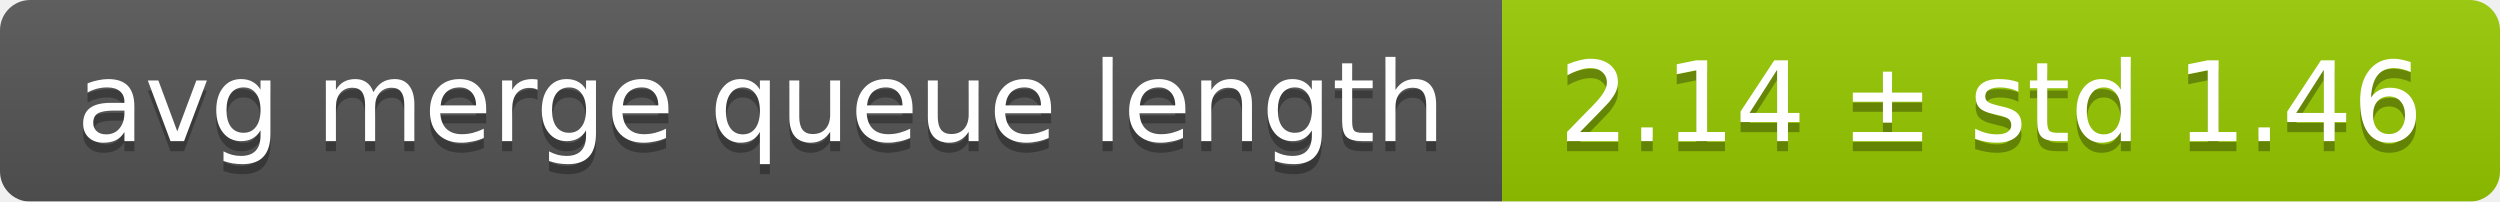
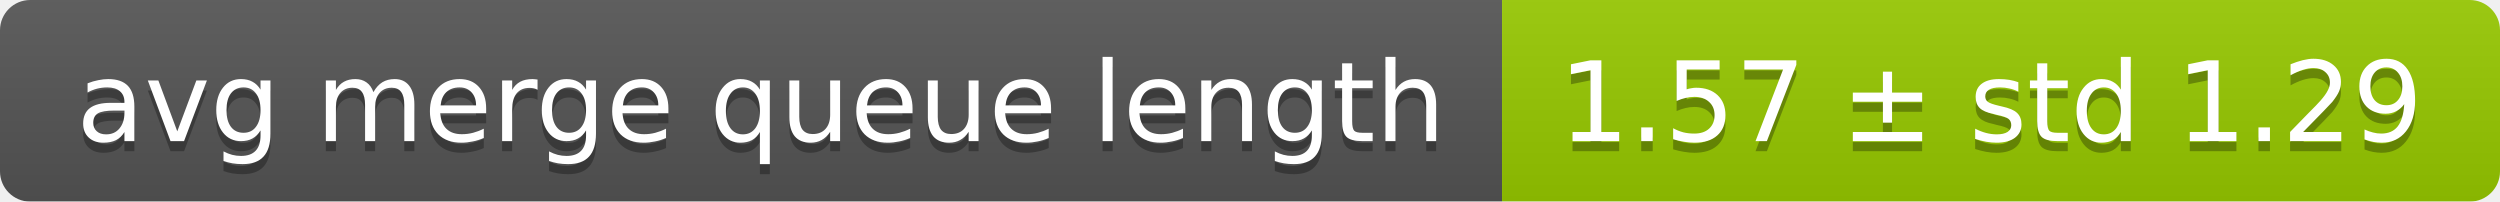
<svg xmlns="http://www.w3.org/2000/svg" width="248" height="20">
  <linearGradient id="smooth" x2="0" y2="100%">
    <stop offset="0" stop-color="#bbb" stop-opacity=".1" />
    <stop offset="1" stop-opacity=".1" />
  </linearGradient>
  <mask id="round">
    <rect width="248" height="20" rx="3" fill="#fff" />
  </mask>
  <g mask="url(#round)">
    <rect width="149" height="20" fill="#555" />
    <rect x="149" width="99" height="20" fill="#97ca00" />
    <rect width="248" height="20" fill="url(#smooth)" />
  </g>
  <g fill="#fff" text-anchor="middle" font-family="DejaVu Sans,Verdana,Geneva,sans-serif" font-size="11">
    <text x="75.5" y="15" fill="#010101" fill-opacity=".3">avg merge queue length</text>
    <text x="75.5" y="14">avg merge queue length</text>
-     <text x="197.5" y="15" fill="#010101" fill-opacity=".3">2.14 ± std 1.46</text>
-     <text x="197.5" y="14">2.14 ± std 1.46</text>
+     <text x="197.5" y="15" fill="#010101" fill-opacity=".3">1.57 ± std 1.29</text>
+     <text x="197.5" y="14">1.57 ± std 1.29</text>
  </g>
</svg>
